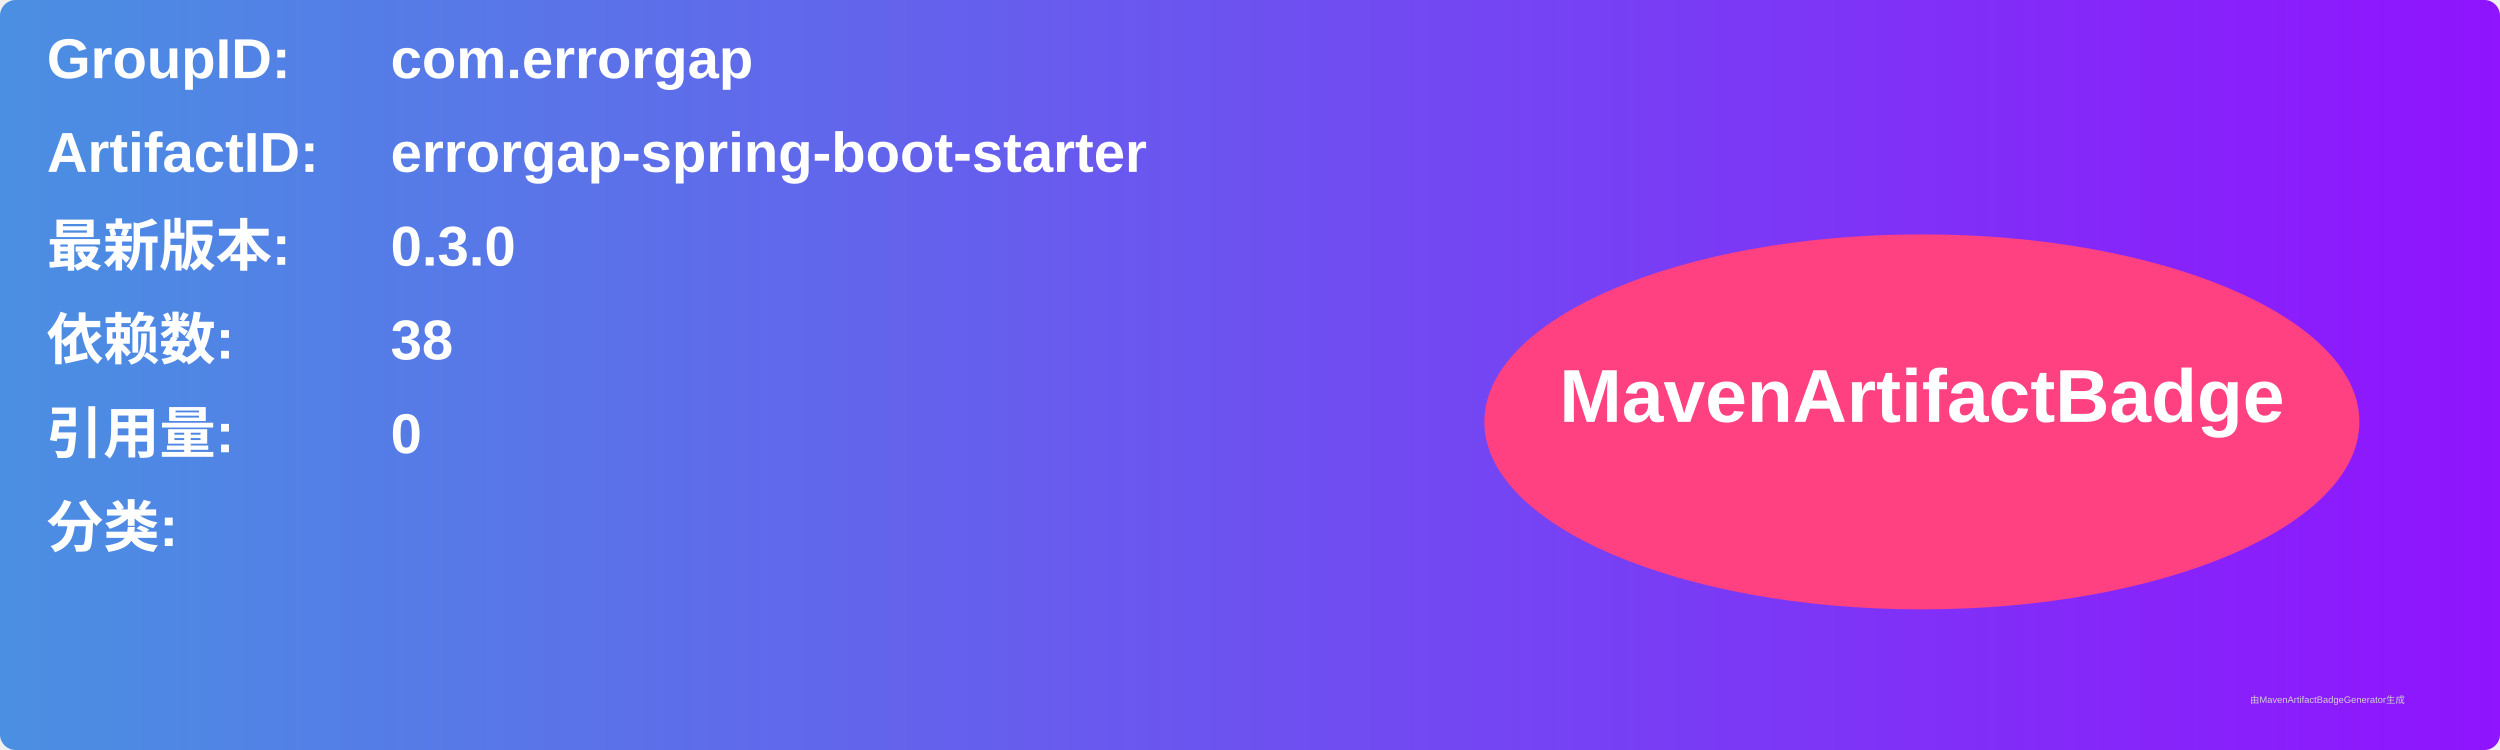
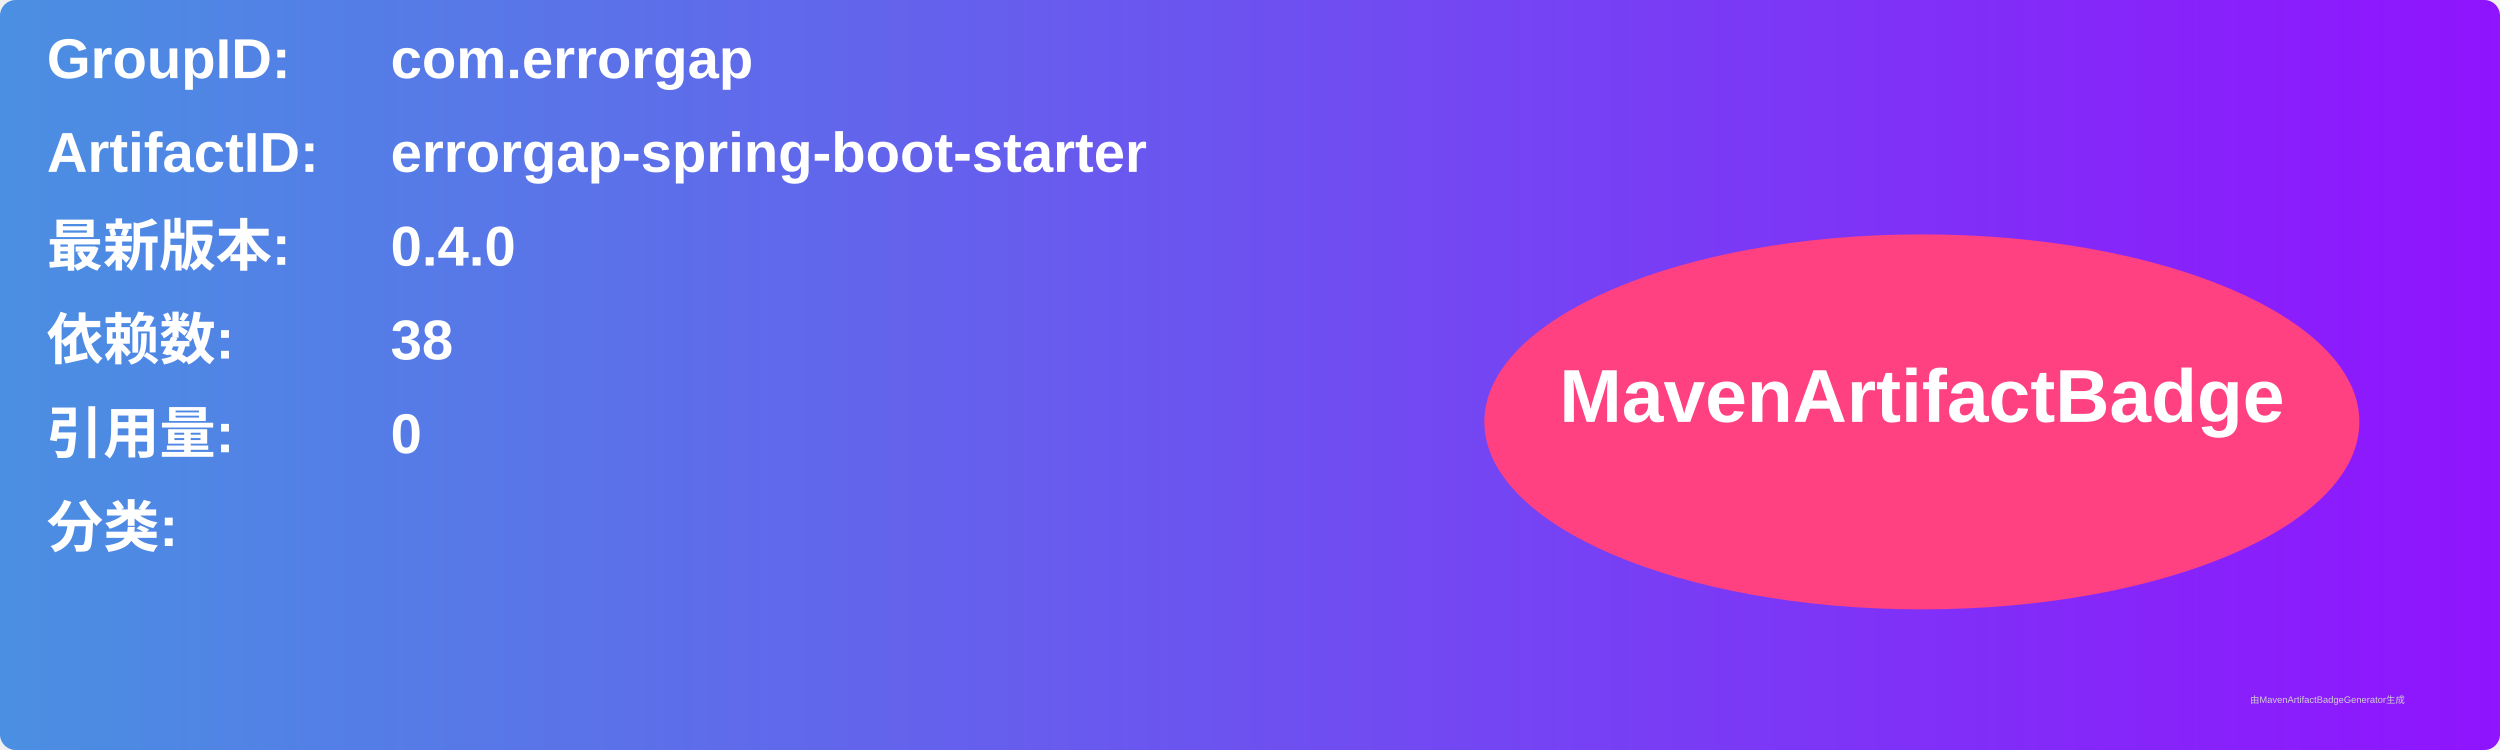
<svg xmlns="http://www.w3.org/2000/svg" width="800" height="240" viewBox="0 0 800 240">
  <linearGradient id="grad" x1="0%" y1="0%" x2="100%" y2="0%">
    <stop offset="0%" stop-color="#4a90e2" />
    <stop offset="100%" stop-color="#9013fe" />
  </linearGradient>
  <rect width="100%" height="100%" rx="5" ry="5" fill="url(#grad)" />
  <g transform="translate(15, 15)">
    <text x="0" y="10" font-family="Arial" font-size="18" fill="white" font-weight="bold" width="260">GroupID:</text>
    <text x="110" y="10" font-family="Arial" font-size="18" fill="white" font-weight="bold" width="460">com.errorgap</text>
    <text x="0" y="40" font-family="Arial" font-size="18" fill="white" font-weight="bold" width="260">ArtifactID:</text>
    <text x="110" y="40" font-family="Arial" font-size="18" fill="white" font-weight="bold" width="460">errorgap-spring-boot-starter</text>
    <text x="0" y="70" font-family="Arial" font-size="18" fill="white" font-weight="bold">最新版本:</text>
    <text x="110" y="70" font-family="Arial" font-size="18" fill="white" font-weight="bold">
-       <tspan font-weight="bold">0.3.0</tspan>
+       <tspan font-weight="bold">0.4.0</tspan>
    </text>
    <text x="0" y="100" font-family="Arial" font-size="18" fill="white" font-weight="bold">依赖数: </text>
    <text x="110" y="100" font-family="Arial" font-size="18" fill="white">
      <tspan font-weight="bold">38</tspan>
    </text>
    <text x="0" y="130" font-family="Arial" font-size="18" fill="white" font-weight="bold">引用量: </text>
    <text x="110" y="130" font-family="Arial" font-size="18" fill="white">
      <tspan font-weight="bold">0</tspan>
    </text>
    <text x="0" y="160" font-family="Arial" font-size="18" fill="white" font-weight="bold">分类:</text>
    <text x="10" y="190" font-family="Arial" font-size="10" fill="white">
      <tspan font-weight="bold" />
    </text>
    <ellipse cx="600" cy="120" rx="140" ry="60" fill="#ff4081" />
    <text x="600" y="120" text-anchor="middle" font-family="Arial" font-size="24" fill="white" font-weight="bold">MavenArtifactBadge</text>
  </g>
  <text x="720" y="225" font-family="Arial" font-size="3" fill="#d0d0d0">由MavenArtifactBadgeGenerator生成</text>
</svg>
